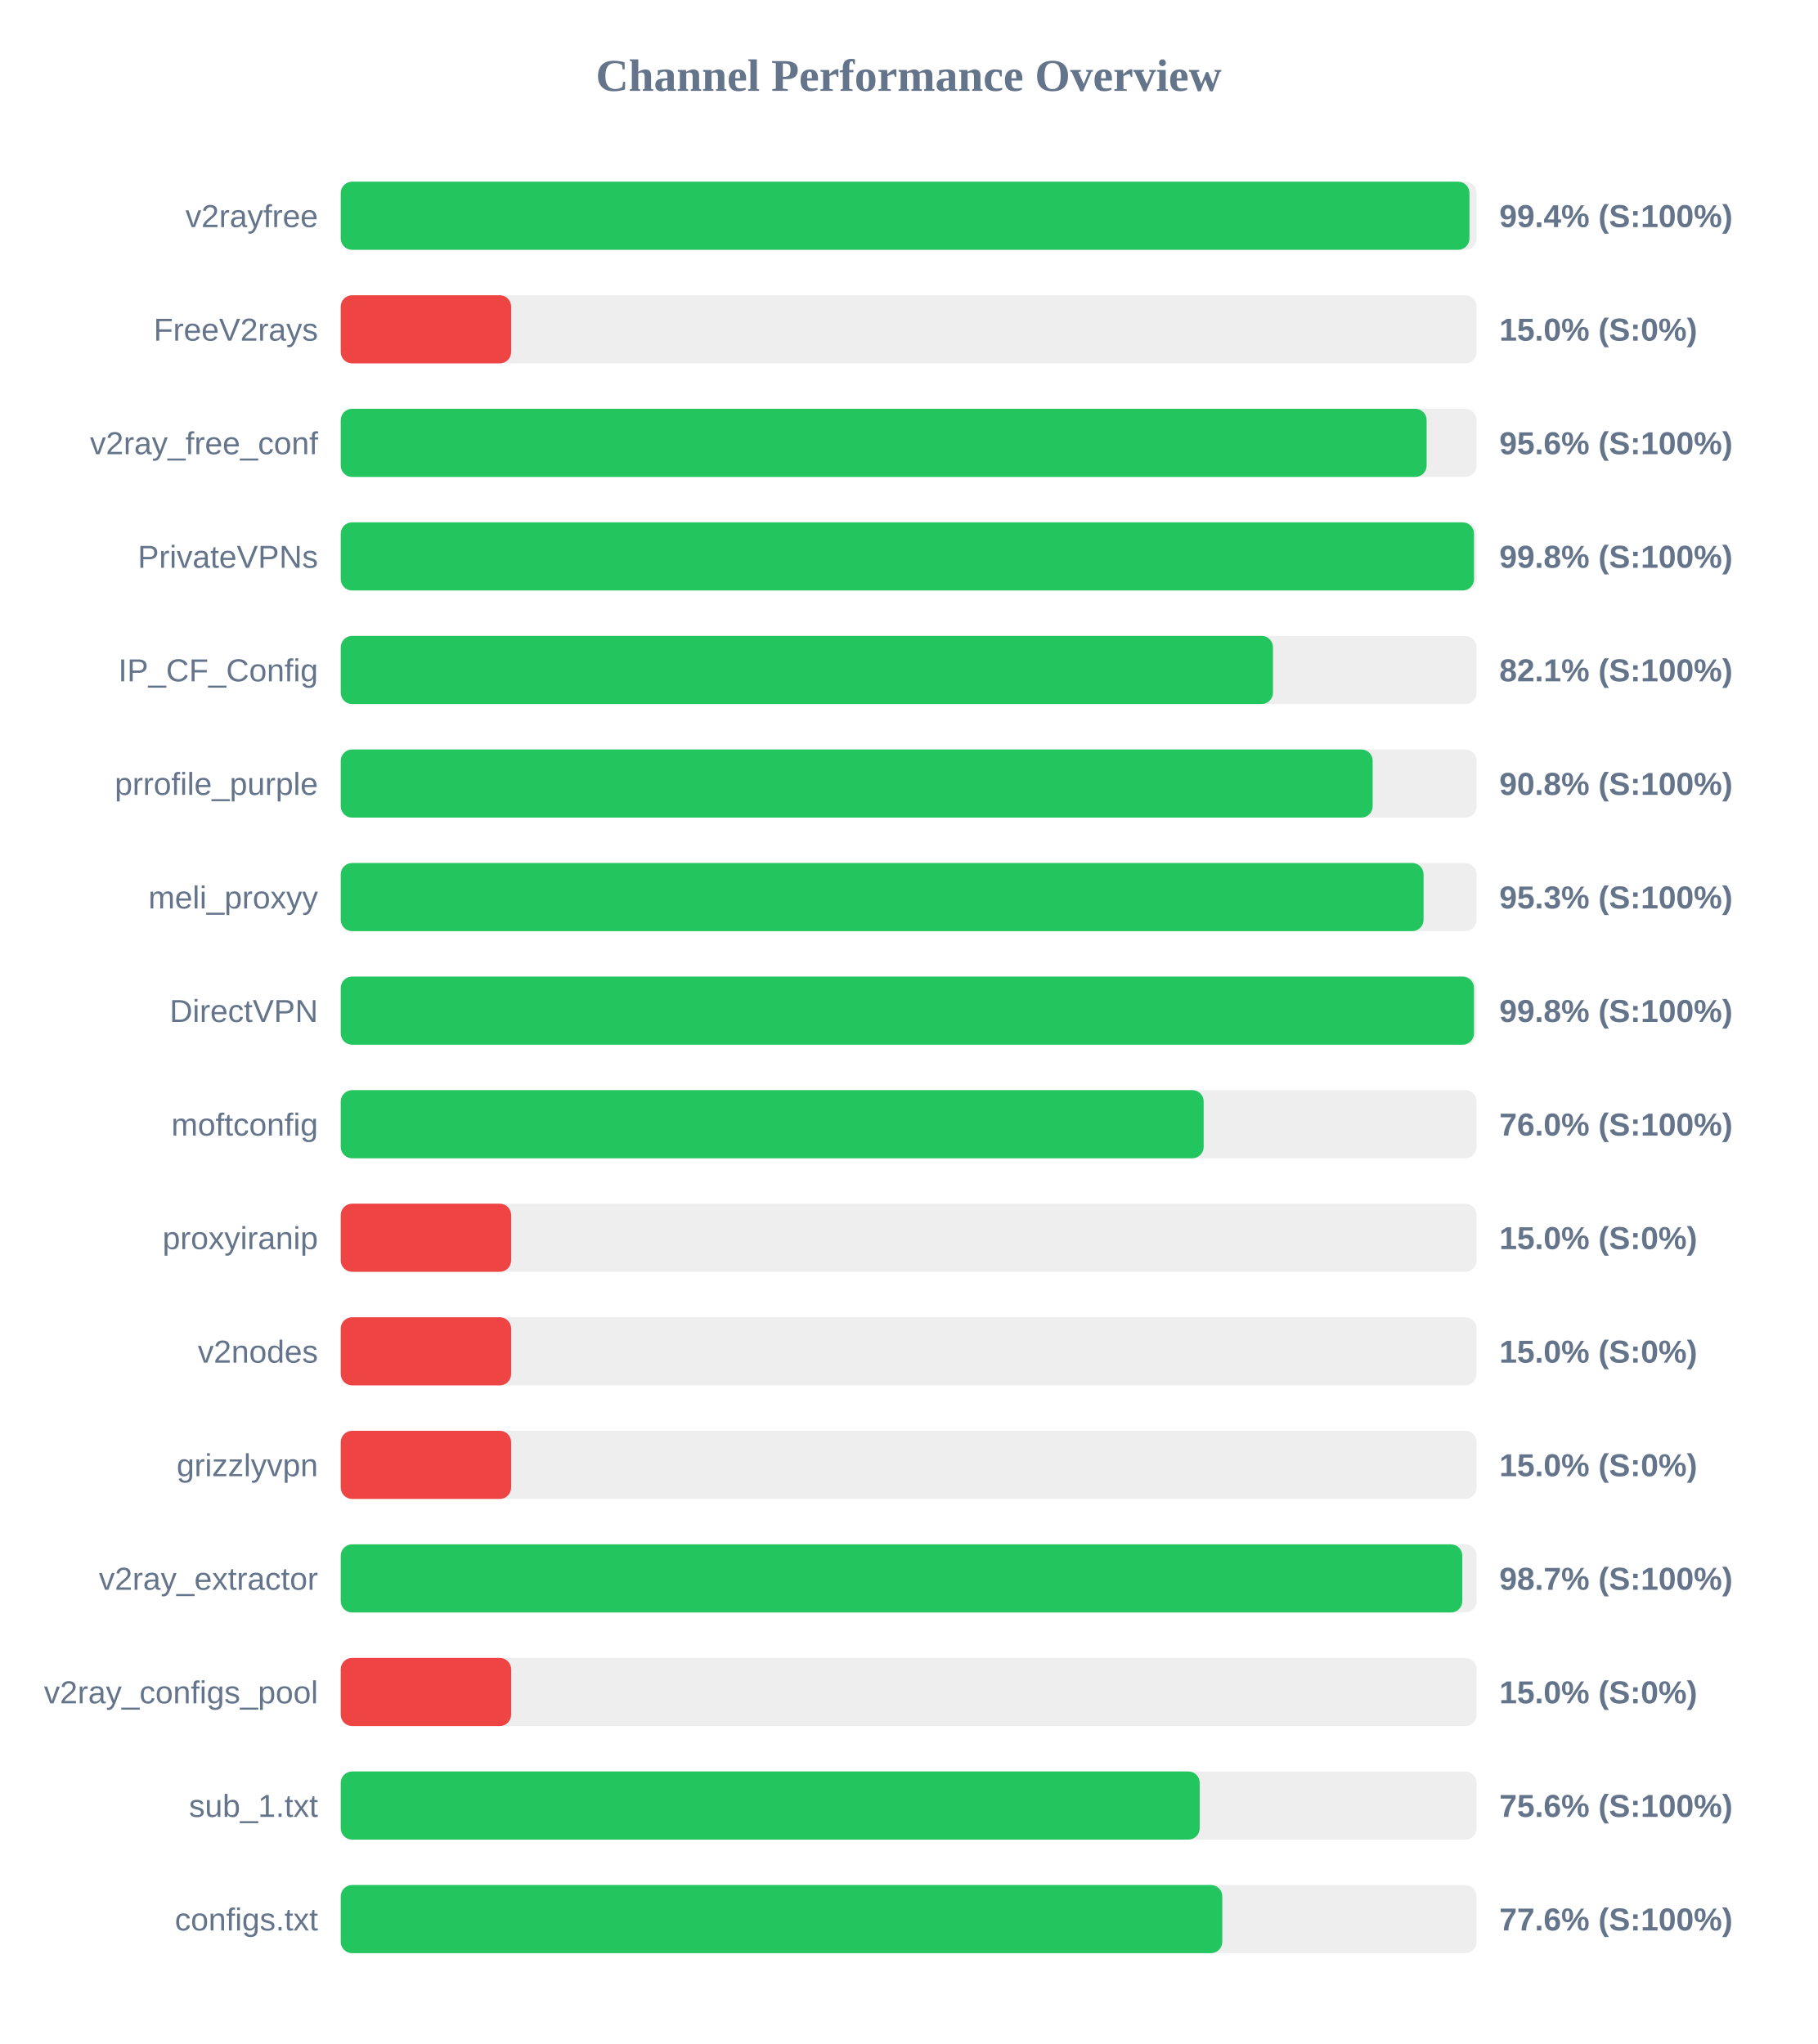
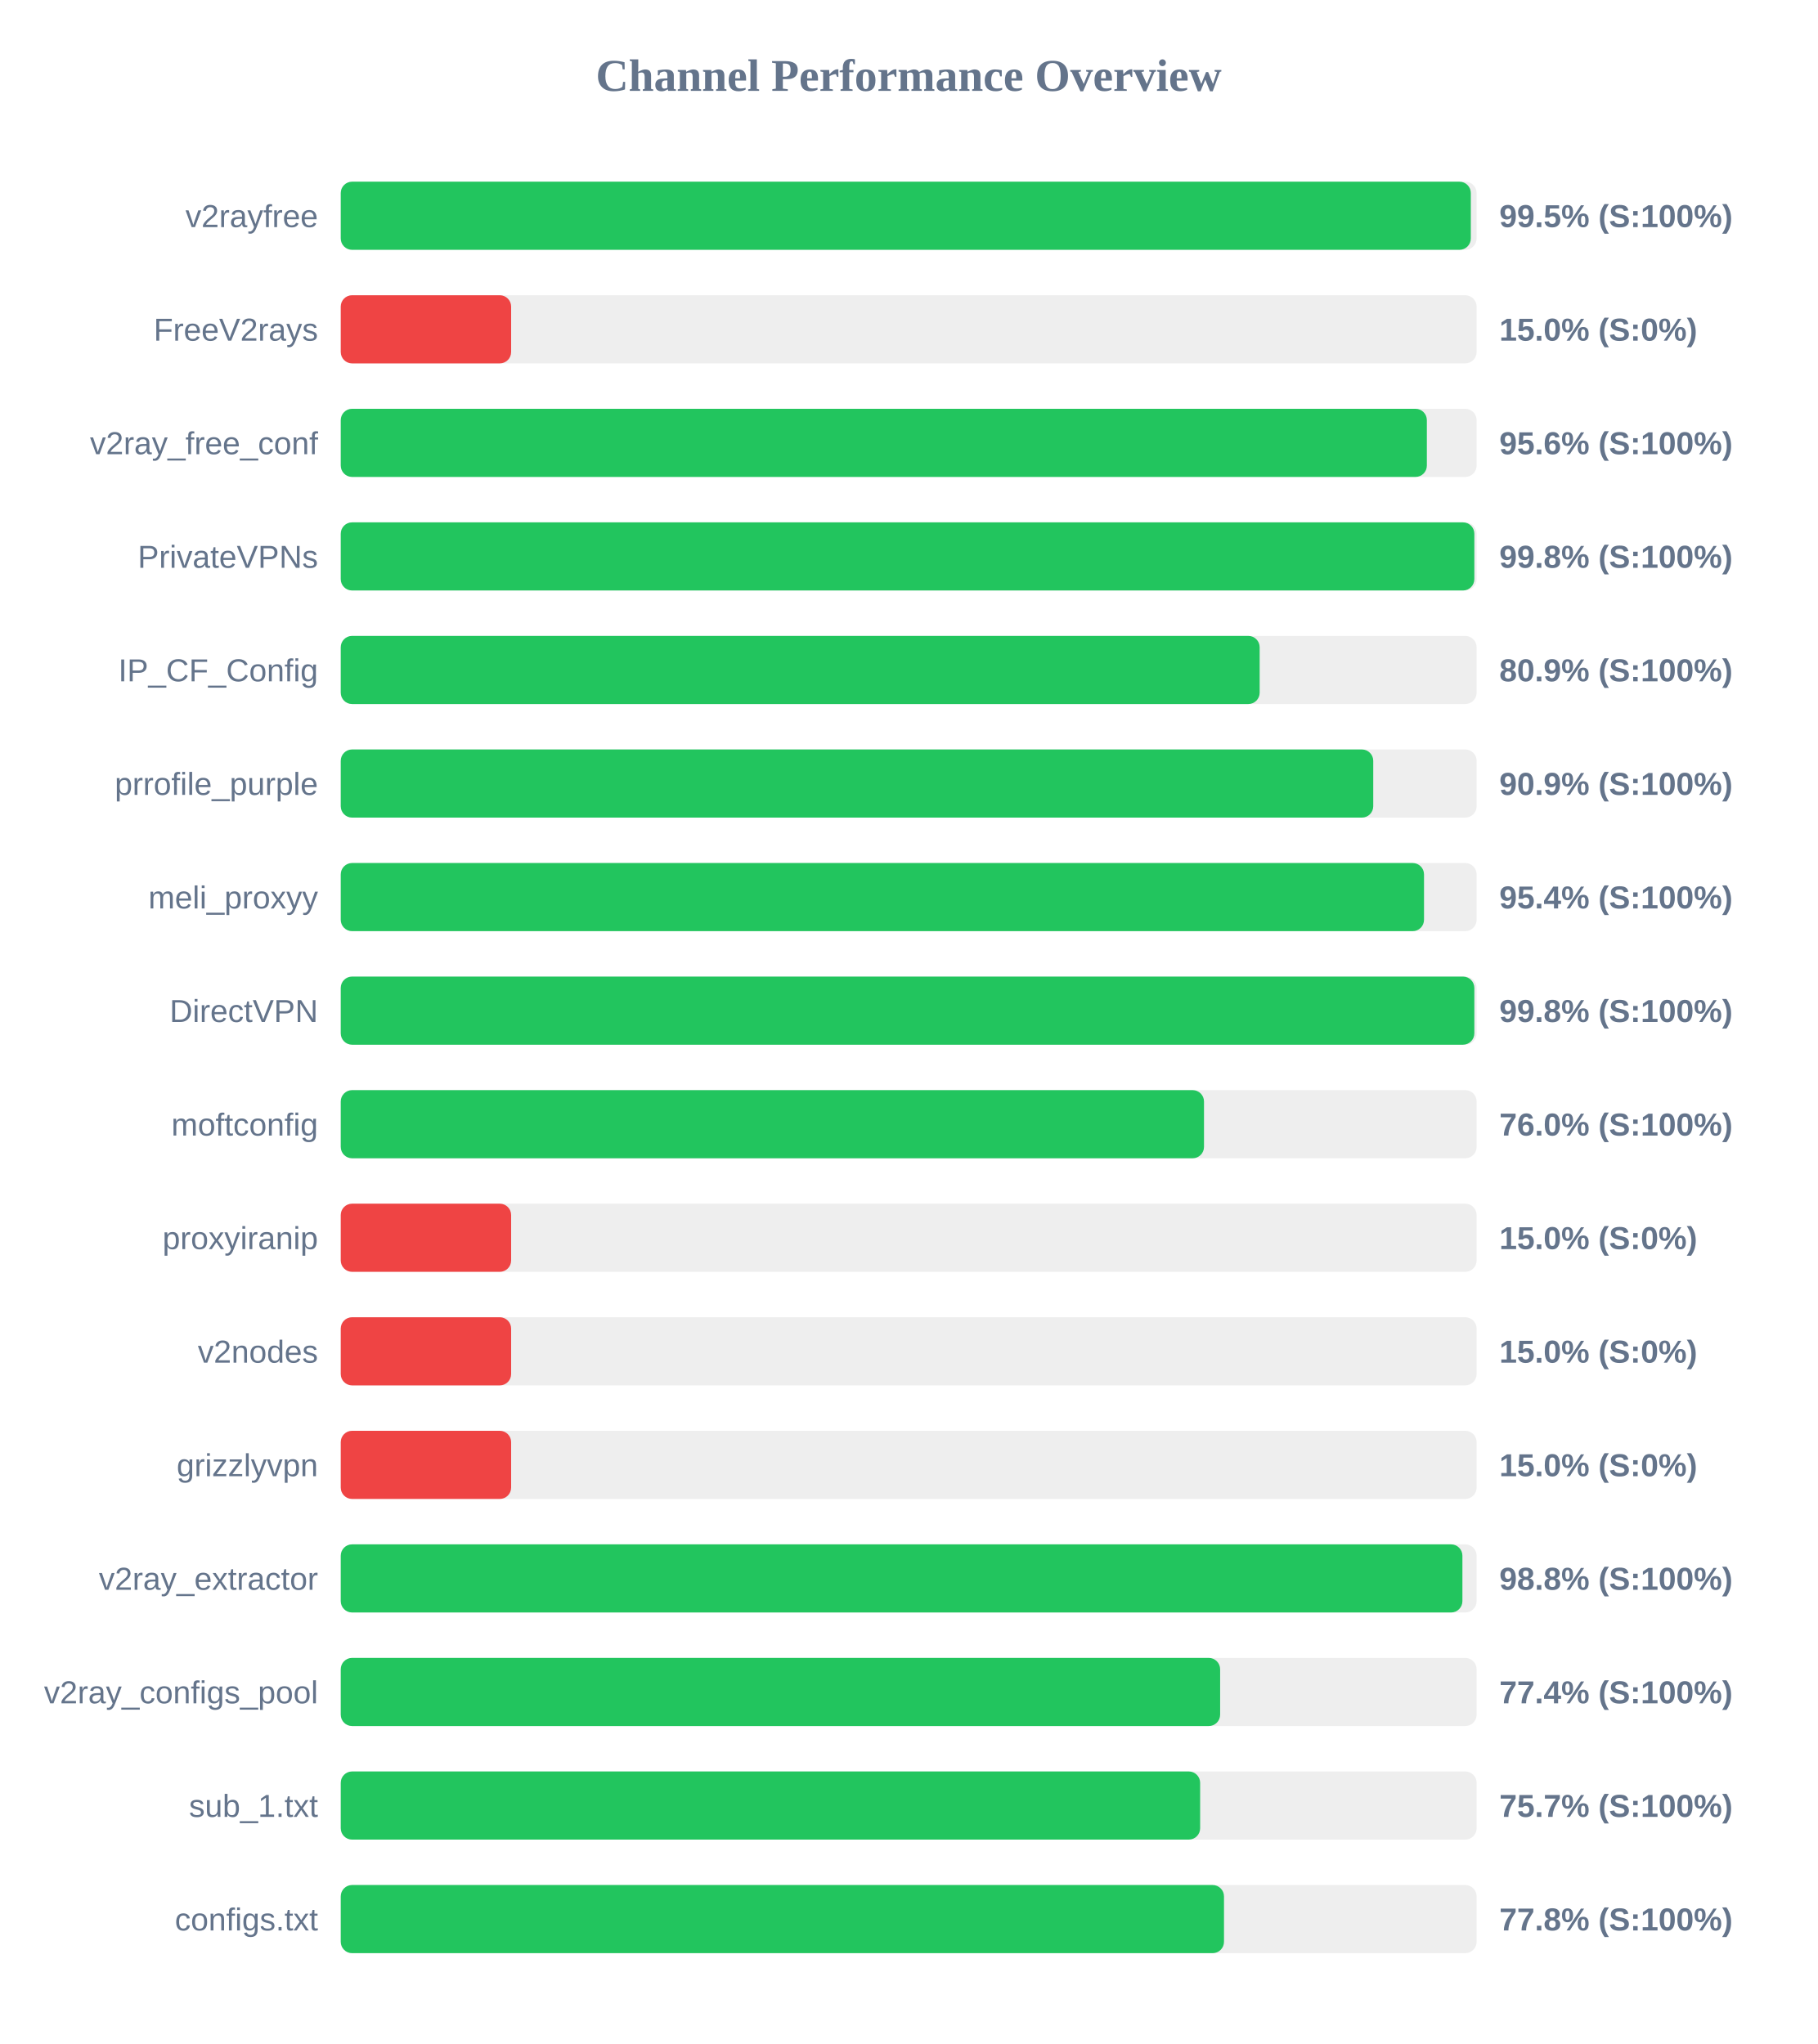
<svg xmlns="http://www.w3.org/2000/svg" width="800" height="900" version="1.1">
  <style>
        .row { font: 14px Arial; fill: #64748b; }
        .score { font: bold 14px Arial; fill: #64748b; }
    </style>
  <text x="400" y="40" text-anchor="middle" font-size="20px" font-weight="bold" fill="#64748b">Channel Performance Overview</text>
  <rect x="150" y="80" width="500" height="30" fill="#eee" rx="5" />
-   <rect x="150" y="80" width="496.85" height="30" fill="#22c55e" rx="5" />
+   <rect x="150" y="80" width="497.45" height="30" fill="#22c55e" rx="5" />
  <text x="140" y="100" text-anchor="end" class="row">v2rayfree</text>
-   <text x="660" y="100" text-anchor="start" class="score">99.4% (S:100%)</text>
+   <text x="660" y="100" text-anchor="start" class="score">99.5% (S:100%)</text>
  <rect x="150" y="130" width="500" height="30" fill="#eee" rx="5" />
  <rect x="150" y="130" width="75.0" height="30" fill="#ef4444" rx="5" />
  <text x="140" y="150" text-anchor="end" class="row">FreeV2rays</text>
  <text x="660" y="150" text-anchor="start" class="score">15.0% (S:0%)</text>
  <rect x="150" y="180" width="500" height="30" fill="#eee" rx="5" />
-   <rect x="150" y="180" width="478.0" height="30" fill="#22c55e" rx="5" />
+   <rect x="150" y="180" width="478.1" height="30" fill="#22c55e" rx="5" />
  <text x="140" y="200" text-anchor="end" class="row">v2ray_free_conf</text>
  <text x="660" y="200" text-anchor="start" class="score">95.6% (S:100%)</text>
  <rect x="150" y="230" width="500" height="30" fill="#eee" rx="5" />
-   <rect x="150" y="230" width="498.85" height="30" fill="#22c55e" rx="5" />
+   <rect x="150" y="230" width="499.0" height="30" fill="#22c55e" rx="5" />
  <text x="140" y="250" text-anchor="end" class="row">PrivateVPNs</text>
  <text x="660" y="250" text-anchor="start" class="score">99.8% (S:100%)</text>
  <rect x="150" y="280" width="500" height="30" fill="#eee" rx="5" />
-   <rect x="150" y="280" width="410.35" height="30" fill="#22c55e" rx="5" />
+   <rect x="150" y="280" width="404.5" height="30" fill="#22c55e" rx="5" />
  <text x="140" y="300" text-anchor="end" class="row">IP_CF_Config</text>
-   <text x="660" y="300" text-anchor="start" class="score">82.1% (S:100%)</text>
+   <text x="660" y="300" text-anchor="start" class="score">80.9% (S:100%)</text>
  <rect x="150" y="330" width="500" height="30" fill="#eee" rx="5" />
-   <rect x="150" y="330" width="454.25" height="30" fill="#22c55e" rx="5" />
+   <rect x="150" y="330" width="454.5" height="30" fill="#22c55e" rx="5" />
  <text x="140" y="350" text-anchor="end" class="row">prrofile_purple</text>
-   <text x="660" y="350" text-anchor="start" class="score">90.8% (S:100%)</text>
+   <text x="660" y="350" text-anchor="start" class="score">90.9% (S:100%)</text>
  <rect x="150" y="380" width="500" height="30" fill="#eee" rx="5" />
-   <rect x="150" y="380" width="476.65" height="30" fill="#22c55e" rx="5" />
+   <rect x="150" y="380" width="476.85" height="30" fill="#22c55e" rx="5" />
  <text x="140" y="400" text-anchor="end" class="row">meli_proxyy</text>
-   <text x="660" y="400" text-anchor="start" class="score">95.3% (S:100%)</text>
+   <text x="660" y="400" text-anchor="start" class="score">95.4% (S:100%)</text>
  <rect x="150" y="430" width="500" height="30" fill="#eee" rx="5" />
-   <rect x="150" y="430" width="498.85" height="30" fill="#22c55e" rx="5" />
+   <rect x="150" y="430" width="499.0" height="30" fill="#22c55e" rx="5" />
  <text x="140" y="450" text-anchor="end" class="row">DirectVPN</text>
  <text x="660" y="450" text-anchor="start" class="score">99.8% (S:100%)</text>
  <rect x="150" y="480" width="500" height="30" fill="#eee" rx="5" />
-   <rect x="150" y="480" width="379.85" height="30" fill="#22c55e" rx="5" />
+   <rect x="150" y="480" width="380.0" height="30" fill="#22c55e" rx="5" />
  <text x="140" y="500" text-anchor="end" class="row">moftconfig</text>
  <text x="660" y="500" text-anchor="start" class="score">76.0% (S:100%)</text>
  <rect x="150" y="530" width="500" height="30" fill="#eee" rx="5" />
  <rect x="150" y="530" width="75.0" height="30" fill="#ef4444" rx="5" />
  <text x="140" y="550" text-anchor="end" class="row">proxyiranip</text>
  <text x="660" y="550" text-anchor="start" class="score">15.0% (S:0%)</text>
  <rect x="150" y="580" width="500" height="30" fill="#eee" rx="5" />
  <rect x="150" y="580" width="75.0" height="30" fill="#ef4444" rx="5" />
  <text x="140" y="600" text-anchor="end" class="row">v2nodes</text>
  <text x="660" y="600" text-anchor="start" class="score">15.0% (S:0%)</text>
  <rect x="150" y="630" width="500" height="30" fill="#eee" rx="5" />
  <rect x="150" y="630" width="75.0" height="30" fill="#ef4444" rx="5" />
  <text x="140" y="650" text-anchor="end" class="row">grizzlyvpn</text>
  <text x="660" y="650" text-anchor="start" class="score">15.0% (S:0%)</text>
  <rect x="150" y="680" width="500" height="30" fill="#eee" rx="5" />
-   <rect x="150" y="680" width="493.7" height="30" fill="#22c55e" rx="5" />
+   <rect x="150" y="680" width="493.75" height="30" fill="#22c55e" rx="5" />
  <text x="140" y="700" text-anchor="end" class="row">v2ray_extractor</text>
-   <text x="660" y="700" text-anchor="start" class="score">98.7% (S:100%)</text>
+   <text x="660" y="700" text-anchor="start" class="score">98.8% (S:100%)</text>
  <rect x="150" y="730" width="500" height="30" fill="#eee" rx="5" />
-   <rect x="150" y="730" width="75.0" height="30" fill="#ef4444" rx="5" />
+   <rect x="150" y="730" width="387.1" height="30" fill="#22c55e" rx="5" />
  <text x="140" y="750" text-anchor="end" class="row">v2ray_configs_pool</text>
-   <text x="660" y="750" text-anchor="start" class="score">15.0% (S:0%)</text>
+   <text x="660" y="750" text-anchor="start" class="score">77.4% (S:100%)</text>
  <rect x="150" y="780" width="500" height="30" fill="#eee" rx="5" />
-   <rect x="150" y="780" width="378.1" height="30" fill="#22c55e" rx="5" />
+   <rect x="150" y="780" width="378.3" height="30" fill="#22c55e" rx="5" />
  <text x="140" y="800" text-anchor="end" class="row">sub_1.txt</text>
-   <text x="660" y="800" text-anchor="start" class="score">75.6% (S:100%)</text>
+   <text x="660" y="800" text-anchor="start" class="score">75.7% (S:100%)</text>
  <rect x="150" y="830" width="500" height="30" fill="#eee" rx="5" />
-   <rect x="150" y="830" width="388.05" height="30" fill="#22c55e" rx="5" />
+   <rect x="150" y="830" width="388.8" height="30" fill="#22c55e" rx="5" />
  <text x="140" y="850" text-anchor="end" class="row">configs.txt</text>
-   <text x="660" y="850" text-anchor="start" class="score">77.6% (S:100%)</text>
+   <text x="660" y="850" text-anchor="start" class="score">77.8% (S:100%)</text>
</svg>
